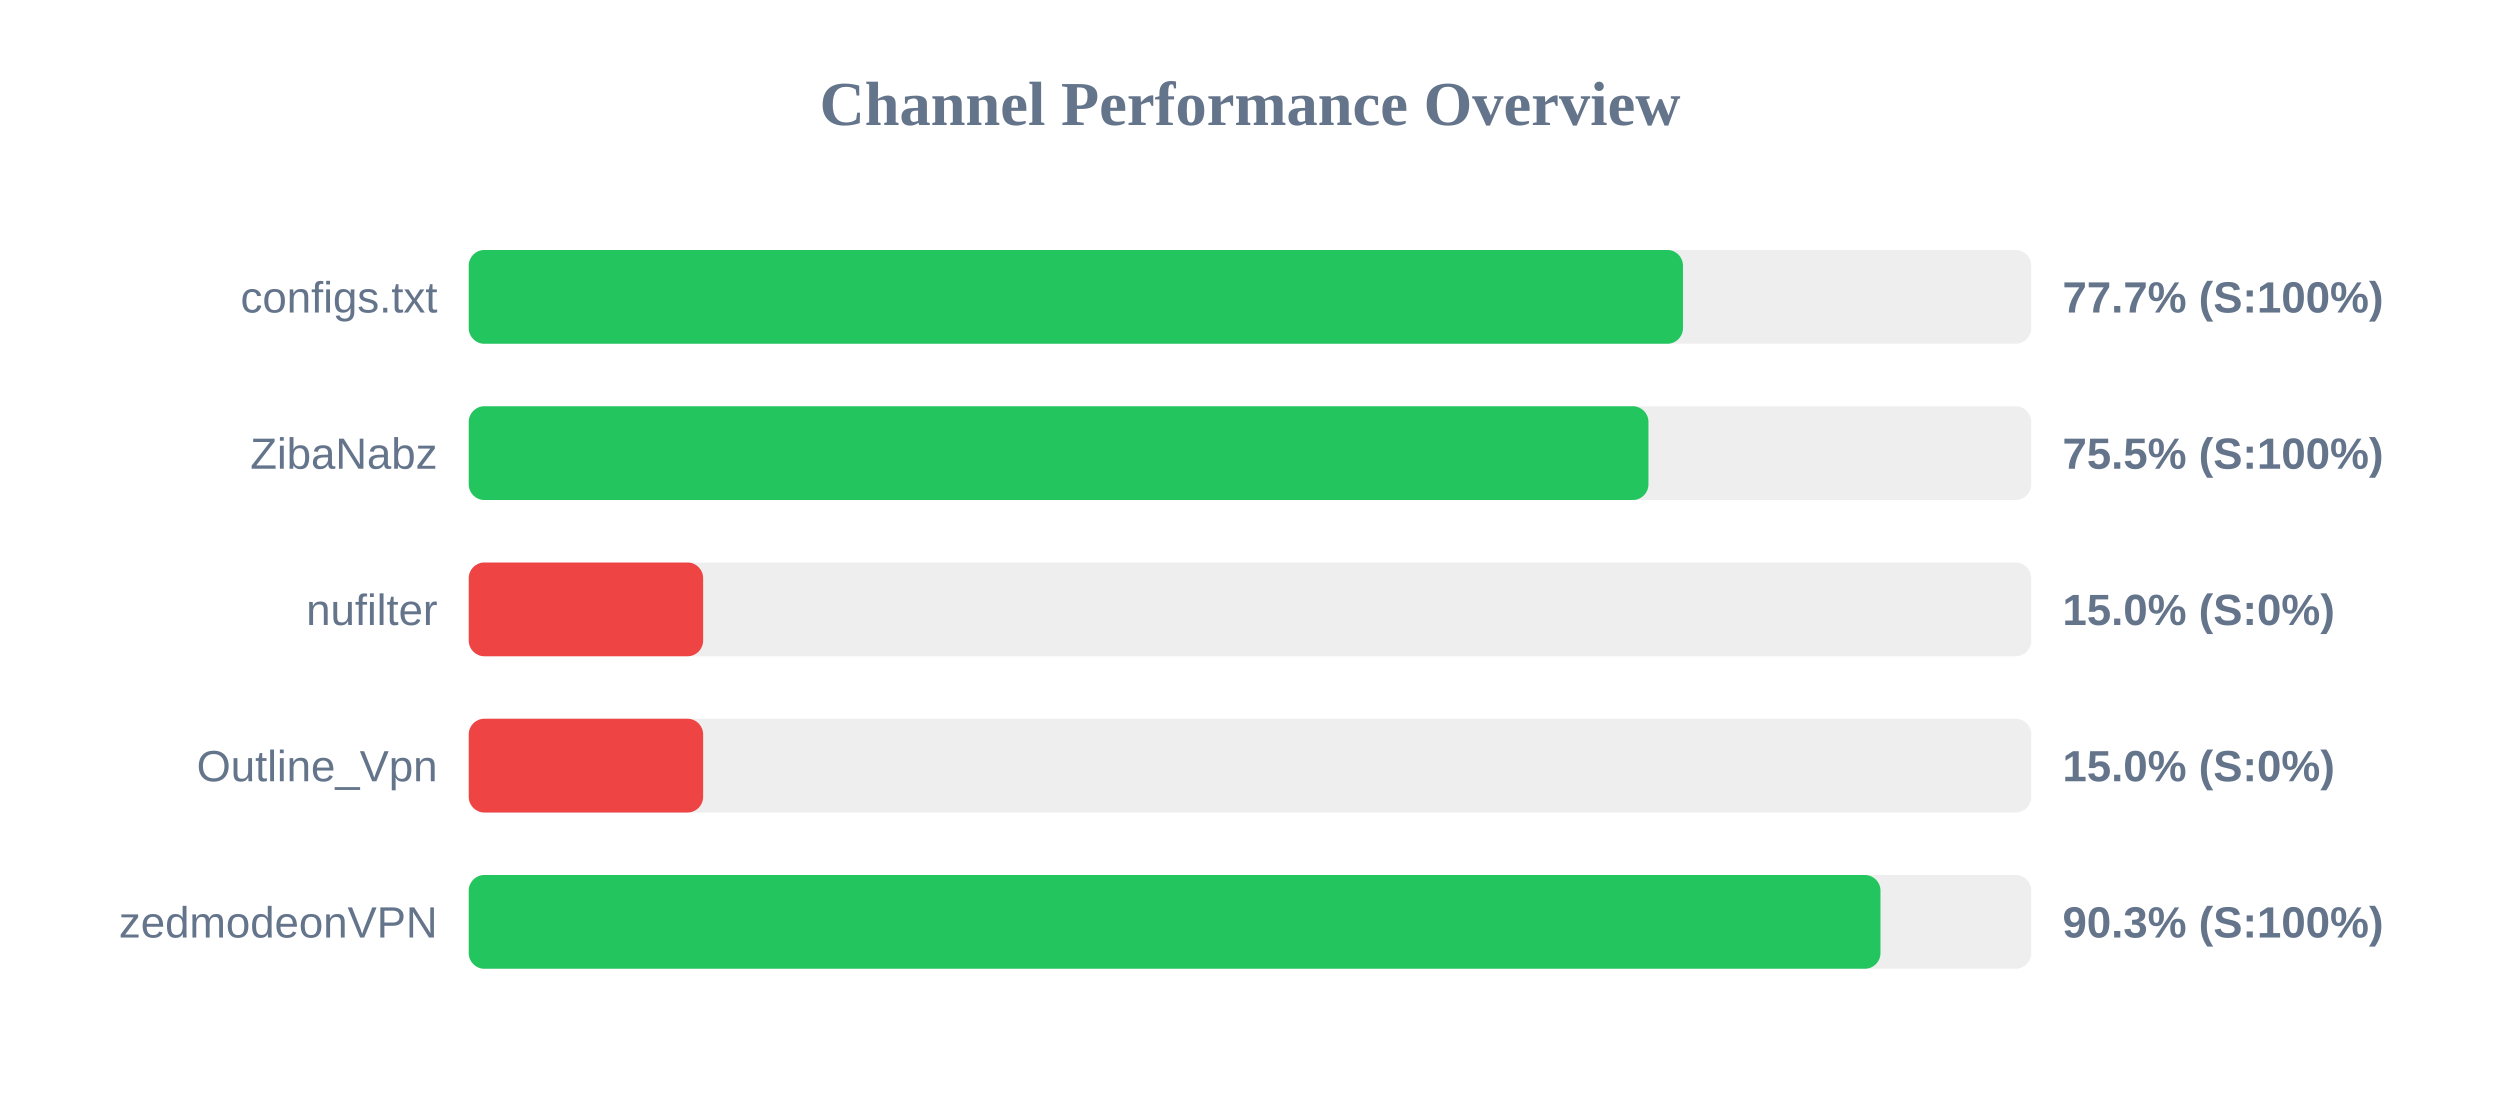
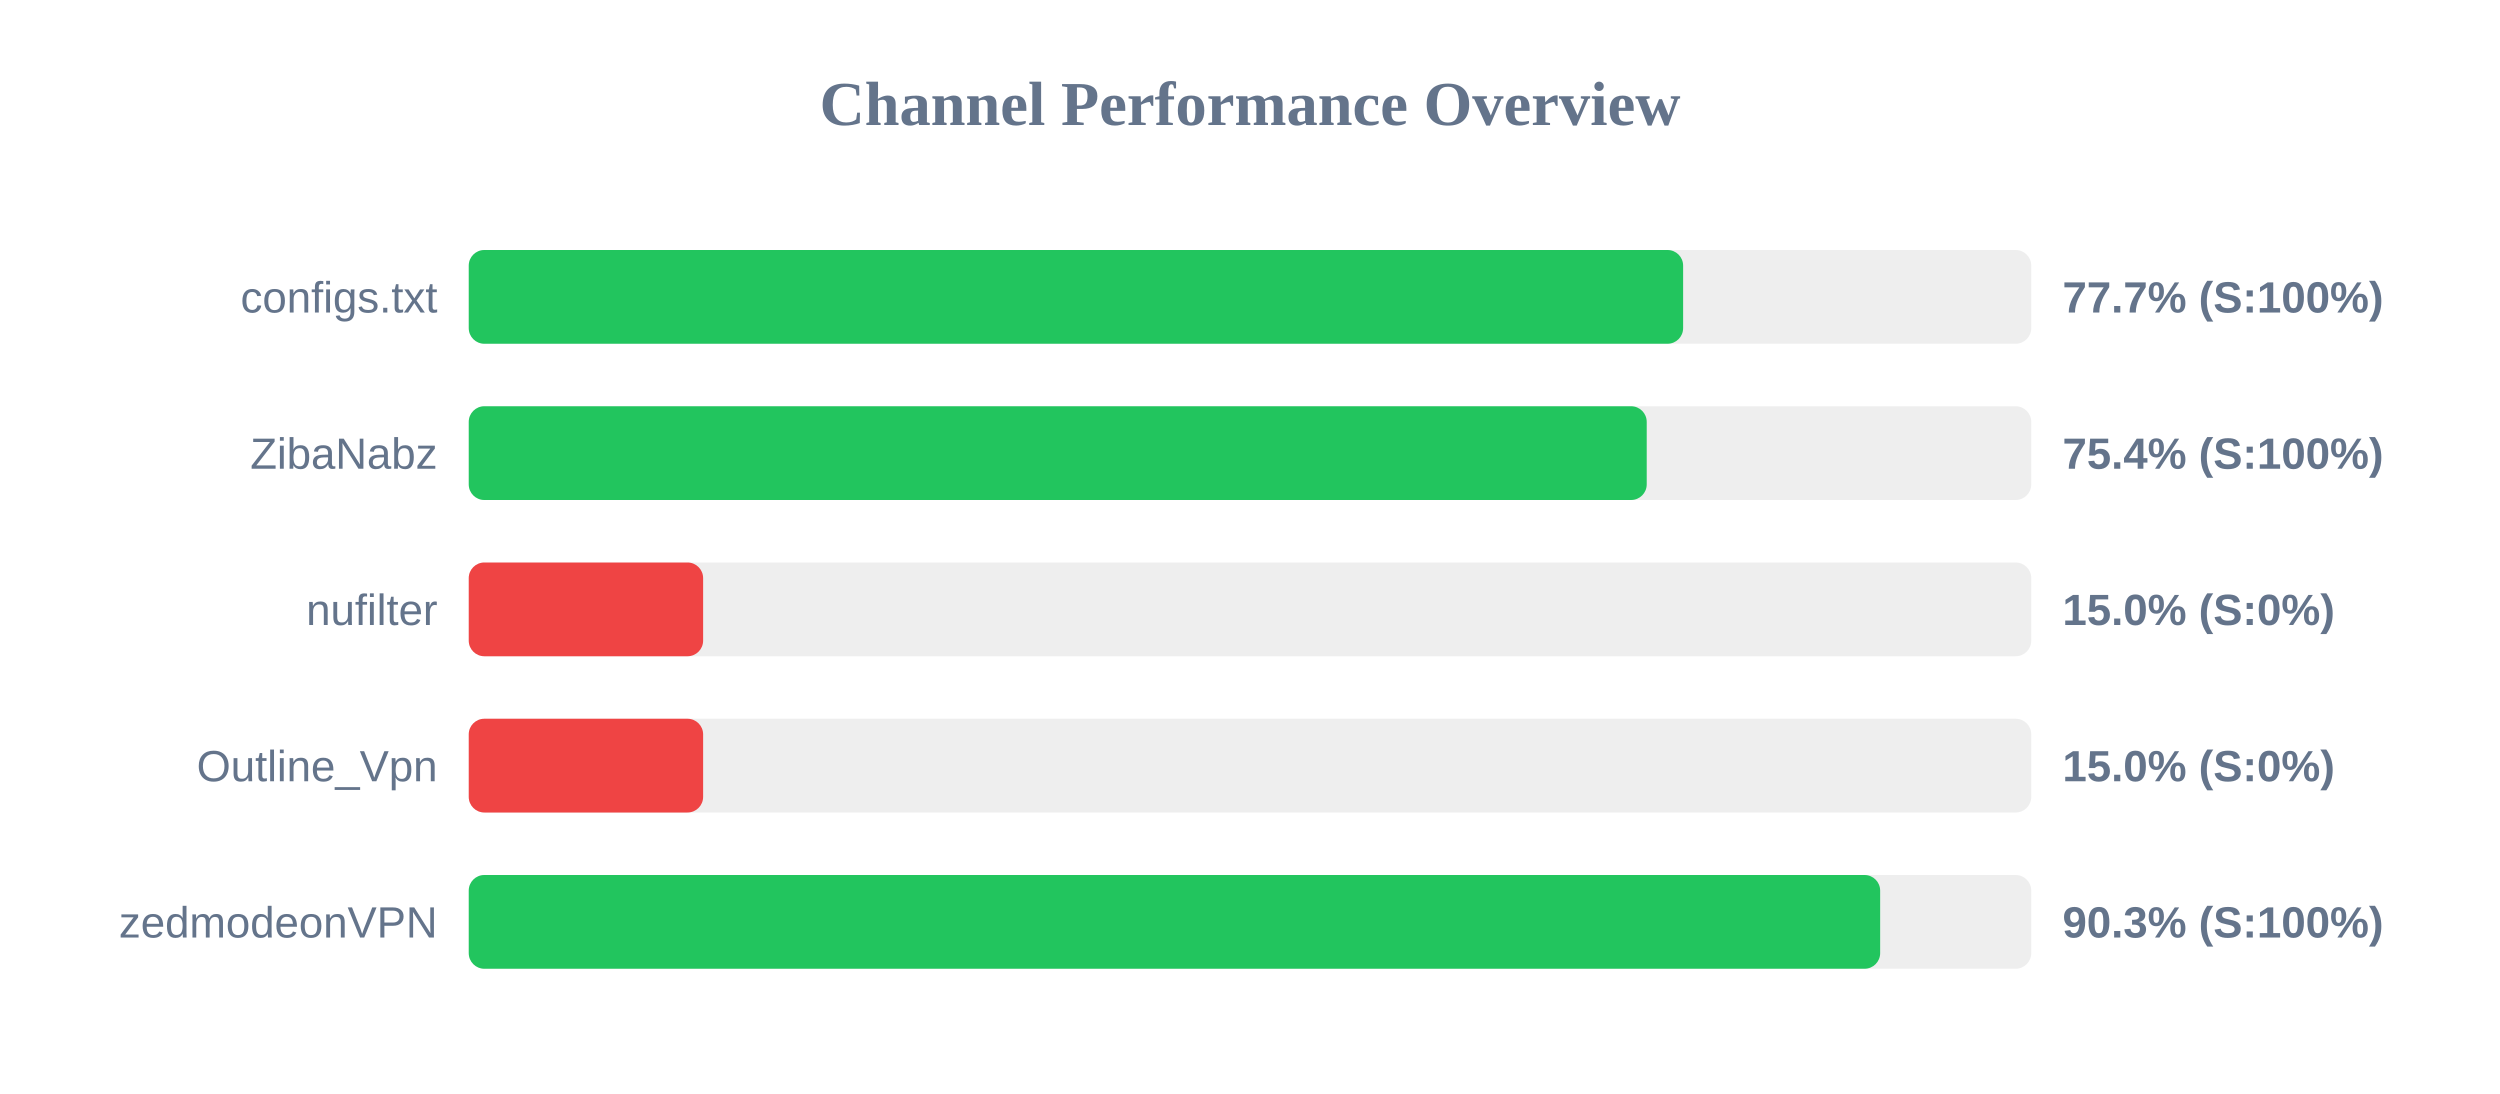
<svg xmlns="http://www.w3.org/2000/svg" width="800" height="350" version="1.1">
  <style>
        .row { font: 14px Arial; fill: #64748b; }
        .score { font: bold 14px Arial; fill: #64748b; }
    </style>
  <text x="400" y="40" text-anchor="middle" font-size="20px" font-weight="bold" fill="#64748b">Channel Performance Overview</text>
  <rect x="150" y="80" width="500" height="30" fill="#eee" rx="5" />
-   <rect x="150" y="80" width="388.55" height="30" fill="#22c55e" rx="5" />
+   <rect x="150" y="80" width="388.6" height="30" fill="#22c55e" rx="5" />
  <text x="140" y="100" text-anchor="end" class="row">configs.txt</text>
  <text x="660" y="100" text-anchor="start" class="score">77.7% (S:100%)</text>
  <rect x="150" y="130" width="500" height="30" fill="#eee" rx="5" />
-   <rect x="150" y="130" width="377.5" height="30" fill="#22c55e" rx="5" />
+   <rect x="150" y="130" width="376.95" height="30" fill="#22c55e" rx="5" />
  <text x="140" y="150" text-anchor="end" class="row">ZibaNabz</text>
-   <text x="660" y="150" text-anchor="start" class="score">75.5% (S:100%)</text>
+   <text x="660" y="150" text-anchor="start" class="score">75.4% (S:100%)</text>
  <rect x="150" y="180" width="500" height="30" fill="#eee" rx="5" />
  <rect x="150" y="180" width="75.0" height="30" fill="#ef4444" rx="5" />
  <text x="140" y="200" text-anchor="end" class="row">nufilter</text>
  <text x="660" y="200" text-anchor="start" class="score">15.0% (S:0%)</text>
  <rect x="150" y="230" width="500" height="30" fill="#eee" rx="5" />
  <rect x="150" y="230" width="75.0" height="30" fill="#ef4444" rx="5" />
  <text x="140" y="250" text-anchor="end" class="row">Outline_Vpn</text>
  <text x="660" y="250" text-anchor="start" class="score">15.0% (S:0%)</text>
  <rect x="150" y="280" width="500" height="30" fill="#eee" rx="5" />
-   <rect x="150" y="280" width="451.75" height="30" fill="#22c55e" rx="5" />
+   <rect x="150" y="280" width="451.65" height="30" fill="#22c55e" rx="5" />
  <text x="140" y="300" text-anchor="end" class="row">zedmodeonVPN</text>
  <text x="660" y="300" text-anchor="start" class="score">90.3% (S:100%)</text>
</svg>
